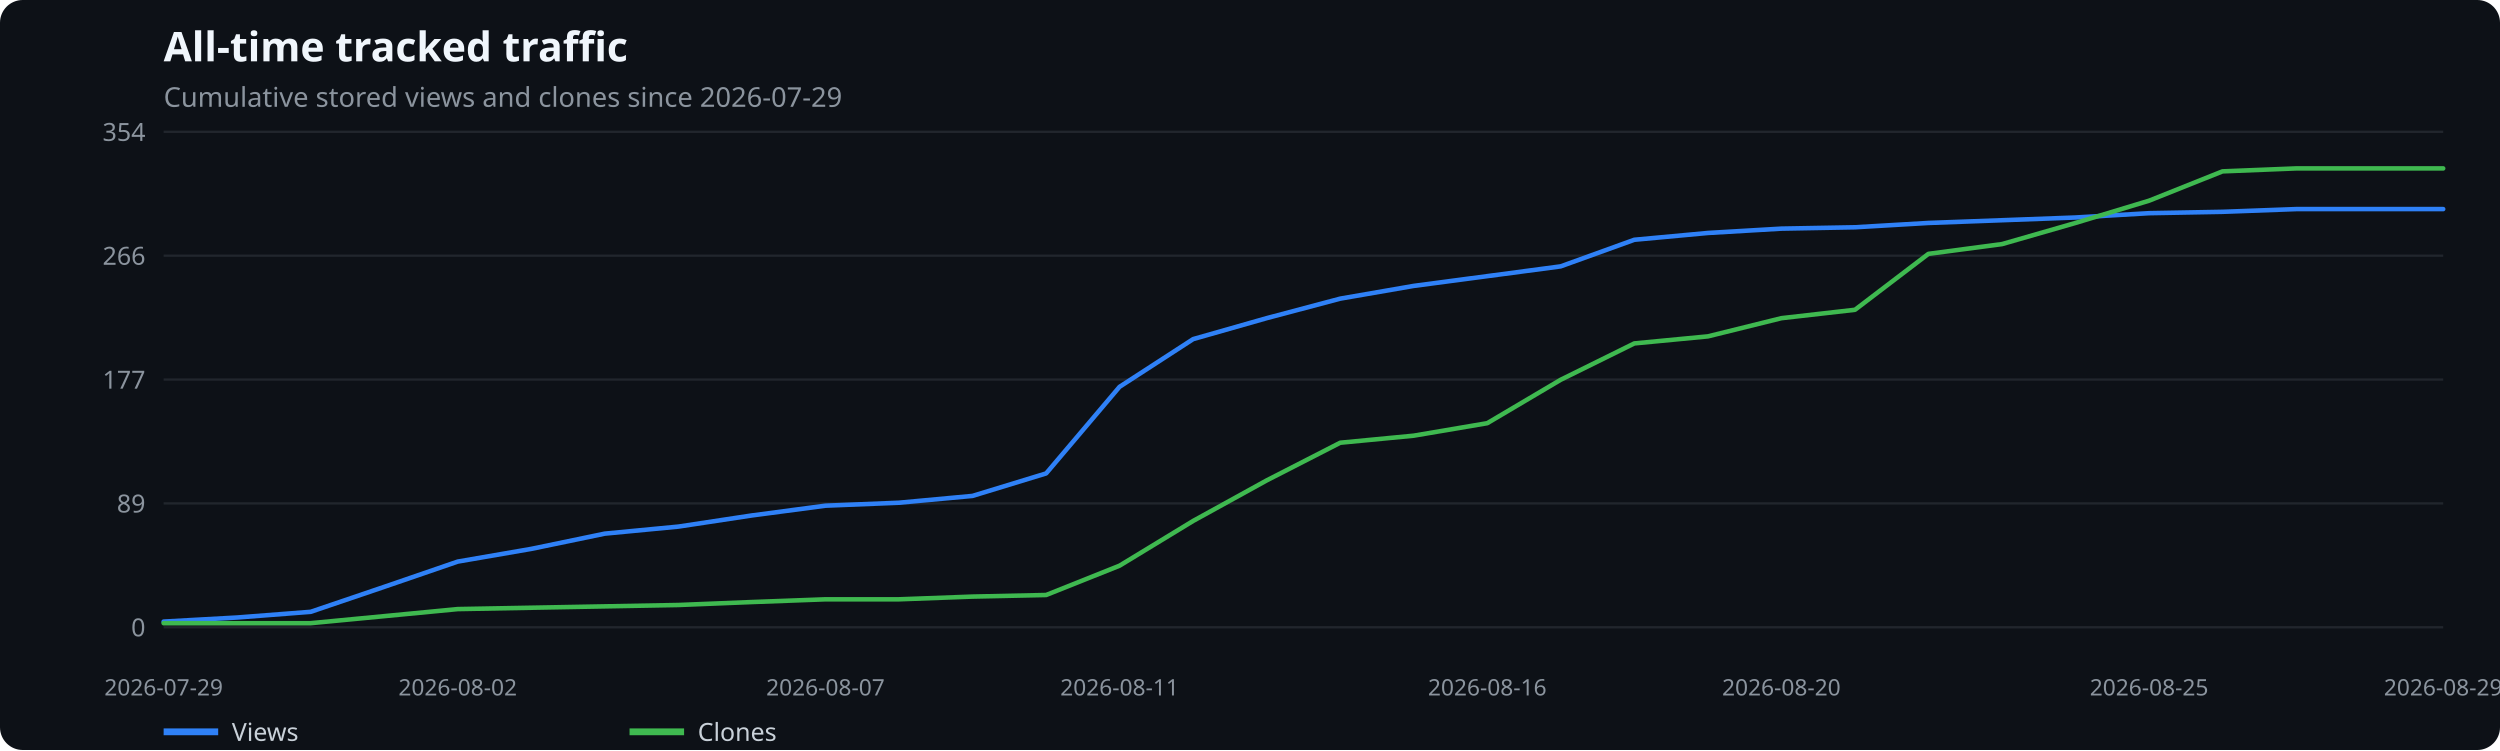
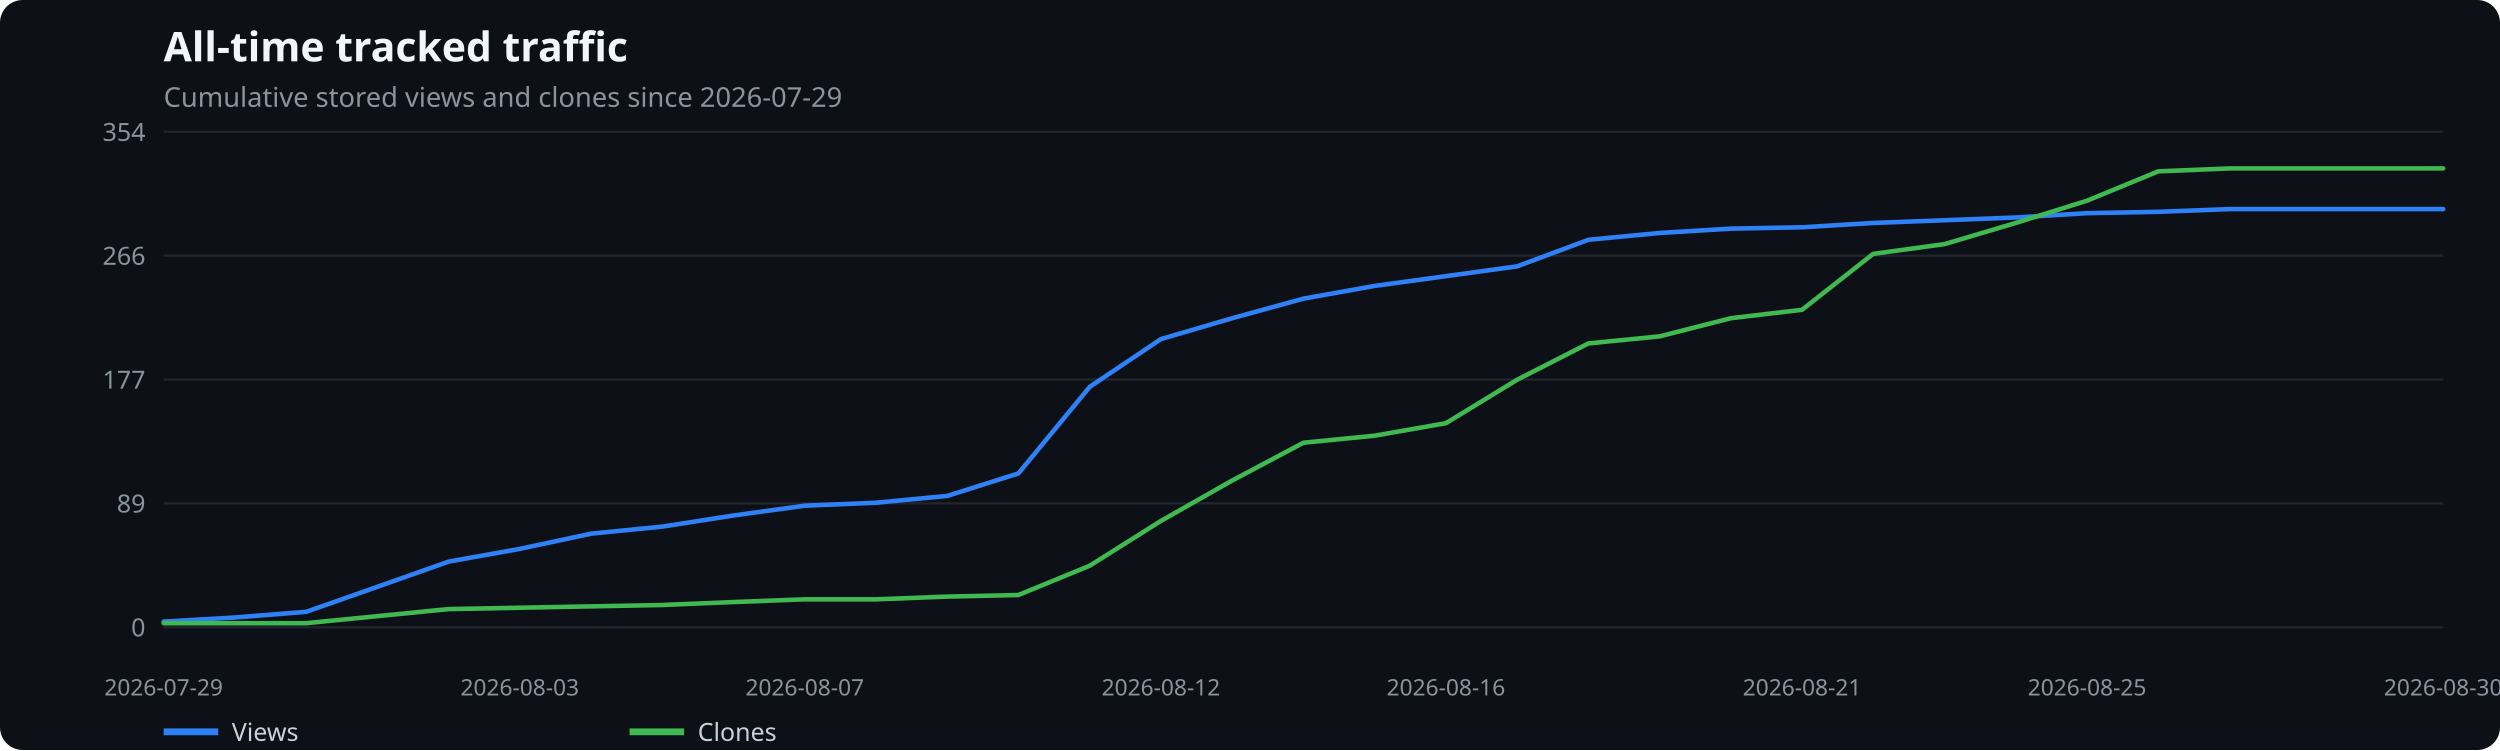
<svg xmlns="http://www.w3.org/2000/svg" width="1100" height="330" viewBox="0 0 1100 330" role="img" aria-label="All-time tracked traffic">
  <rect width="100%" height="100%" fill="#0d1117" rx="10" />
  <text x="72" y="27" fill="#f0f6fc" font-family="system-ui,sans-serif" font-size="18" font-weight="600">All-time tracked traffic</text>
  <text x="72" y="47" fill="#8b949e" font-family="system-ui,sans-serif" font-size="12">Cumulative stored views and clones since 2026-07-29</text>
  <line x1="72" x2="1075" y1="276.0" y2="276.0" stroke="#21262d" />
  <text x="64" y="280.0" text-anchor="end" fill="#8b949e" font-family="system-ui,sans-serif" font-size="11">0</text>
  <line x1="72" x2="1075" y1="221.5" y2="221.5" stroke="#21262d" />
  <text x="64" y="225.5" text-anchor="end" fill="#8b949e" font-family="system-ui,sans-serif" font-size="11">89</text>
  <line x1="72" x2="1075" y1="167.0" y2="167.0" stroke="#21262d" />
  <text x="64" y="171.0" text-anchor="end" fill="#8b949e" font-family="system-ui,sans-serif" font-size="11">177</text>
  <line x1="72" x2="1075" y1="112.5" y2="112.5" stroke="#21262d" />
  <text x="64" y="116.5" text-anchor="end" fill="#8b949e" font-family="system-ui,sans-serif" font-size="11">266</text>
  <line x1="72" x2="1075" y1="58.0" y2="58.0" stroke="#21262d" />
  <text x="64" y="62.0" text-anchor="end" fill="#8b949e" font-family="system-ui,sans-serif" font-size="11">354</text>
  <text x="72.0" y="306" text-anchor="middle" fill="#8b949e" font-family="system-ui,sans-serif" font-size="10">2026-07-29</text>
-   <text x="201.4" y="306" text-anchor="middle" fill="#8b949e" font-family="system-ui,sans-serif" font-size="10">2026-08-02</text>
-   <text x="363.2" y="306" text-anchor="middle" fill="#8b949e" font-family="system-ui,sans-serif" font-size="10">2026-08-07</text>
-   <text x="492.6" y="306" text-anchor="middle" fill="#8b949e" font-family="system-ui,sans-serif" font-size="10">2026-08-11</text>
-   <text x="654.4" y="306" text-anchor="middle" fill="#8b949e" font-family="system-ui,sans-serif" font-size="10">2026-08-16</text>
-   <text x="783.8" y="306" text-anchor="middle" fill="#8b949e" font-family="system-ui,sans-serif" font-size="10">2026-08-20</text>
-   <text x="945.6" y="306" text-anchor="middle" fill="#8b949e" font-family="system-ui,sans-serif" font-size="10">2026-08-25</text>
-   <text x="1075.0" y="306" text-anchor="middle" fill="#8b949e" font-family="system-ui,sans-serif" font-size="10">2026-08-29</text>
-   <polyline points="72.0,273.5 104.4,271.7 136.7,269.2 169.1,258.2 201.4,247.1 233.8,241.5 266.1,234.8 298.5,231.7 330.8,226.8 363.2,222.5 395.5,221.2 427.9,218.2 460.3,208.3 492.6,170.2 525.0,149.2 557.3,140.0 589.7,131.4 622.0,125.8 654.4,121.5 686.7,117.2 719.1,105.5 751.5,102.5 783.8,100.6 816.2,100.0 848.5,98.1 880.9,96.9 913.2,95.7 945.6,93.8 977.9,93.2 1010.3,92.0 1042.6,92.0 1075.0,92.0" fill="none" stroke="#2f81f7" stroke-width="2" stroke-linecap="round" stroke-linejoin="round" />
+   <text x="228.7" y="306" text-anchor="middle" fill="#8b949e" font-family="system-ui,sans-serif" font-size="10">2026-08-03</text>
+   <text x="354.1" y="306" text-anchor="middle" fill="#8b949e" font-family="system-ui,sans-serif" font-size="10">2026-08-07</text>
+   <text x="510.8" y="306" text-anchor="middle" fill="#8b949e" font-family="system-ui,sans-serif" font-size="10">2026-08-12</text>
+   <text x="636.2" y="306" text-anchor="middle" fill="#8b949e" font-family="system-ui,sans-serif" font-size="10">2026-08-16</text>
+   <text x="792.9" y="306" text-anchor="middle" fill="#8b949e" font-family="system-ui,sans-serif" font-size="10">2026-08-21</text>
+   <text x="918.3" y="306" text-anchor="middle" fill="#8b949e" font-family="system-ui,sans-serif" font-size="10">2026-08-25</text>
+   <text x="1075.0" y="306" text-anchor="middle" fill="#8b949e" font-family="system-ui,sans-serif" font-size="10">2026-08-30</text>
+   <polyline points="72.0,273.5 103.3,271.7 134.7,269.2 166.0,258.2 197.4,247.1 228.7,241.5 260.1,234.8 291.4,231.7 322.8,226.8 354.1,222.5 385.4,221.2 416.8,218.2 448.1,208.3 479.5,170.2 510.8,149.2 542.2,140.0 573.5,131.4 604.8,125.8 636.2,121.5 667.5,117.2 698.9,105.5 730.2,102.5 761.6,100.6 792.9,100.0 824.2,98.1 855.6,96.9 886.9,95.7 918.3,93.8 949.6,93.2 981.0,92.0 1012.3,92.0 1043.7,92.0 1075.0,92.0" fill="none" stroke="#2f81f7" stroke-width="2" stroke-linecap="round" stroke-linejoin="round" />
  <line x1="72" x2="96" y1="322" y2="322" stroke="#2f81f7" stroke-width="3" />
  <text x="102" y="326" fill="#c9d1d9" font-family="system-ui,sans-serif" font-size="11">Views</text>
-   <polyline points="72.0,274.2 104.4,274.2 136.7,274.2 169.1,271.1 201.4,268.0 233.8,267.4 266.1,266.8 298.5,266.2 330.8,264.9 363.2,263.7 395.5,263.7 427.9,262.5 460.3,261.8 492.6,248.9 525.0,229.2 557.3,211.4 589.7,194.8 622.0,191.7 654.4,186.2 686.7,167.1 719.1,151.1 751.5,148.0 783.8,140.0 816.2,136.3 848.5,111.7 880.9,107.4 913.2,98.1 945.6,88.3 977.9,75.4 1010.3,74.1 1042.6,74.1 1075.0,74.1" fill="none" stroke="#3fb950" stroke-width="2" stroke-linecap="round" stroke-linejoin="round" />
+   <polyline points="72.0,274.2 103.3,274.2 134.7,274.2 166.0,271.1 197.4,268.0 228.7,267.4 260.1,266.8 291.4,266.2 322.8,264.9 354.1,263.7 385.4,263.7 416.8,262.5 448.1,261.8 479.5,248.9 510.8,229.2 542.2,211.4 573.5,194.8 604.8,191.7 636.2,186.2 667.5,167.1 698.9,151.1 730.2,148.0 761.6,140.0 792.9,136.3 824.2,111.7 855.6,107.4 886.9,98.1 918.3,88.3 949.6,75.4 981.0,74.1 1012.3,74.1 1043.7,74.1 1075.0,74.1" fill="none" stroke="#3fb950" stroke-width="2" stroke-linecap="round" stroke-linejoin="round" />
  <line x1="277" x2="301" y1="322" y2="322" stroke="#3fb950" stroke-width="3" />
  <text x="307" y="326" fill="#c9d1d9" font-family="system-ui,sans-serif" font-size="11">Clones</text>
</svg>
